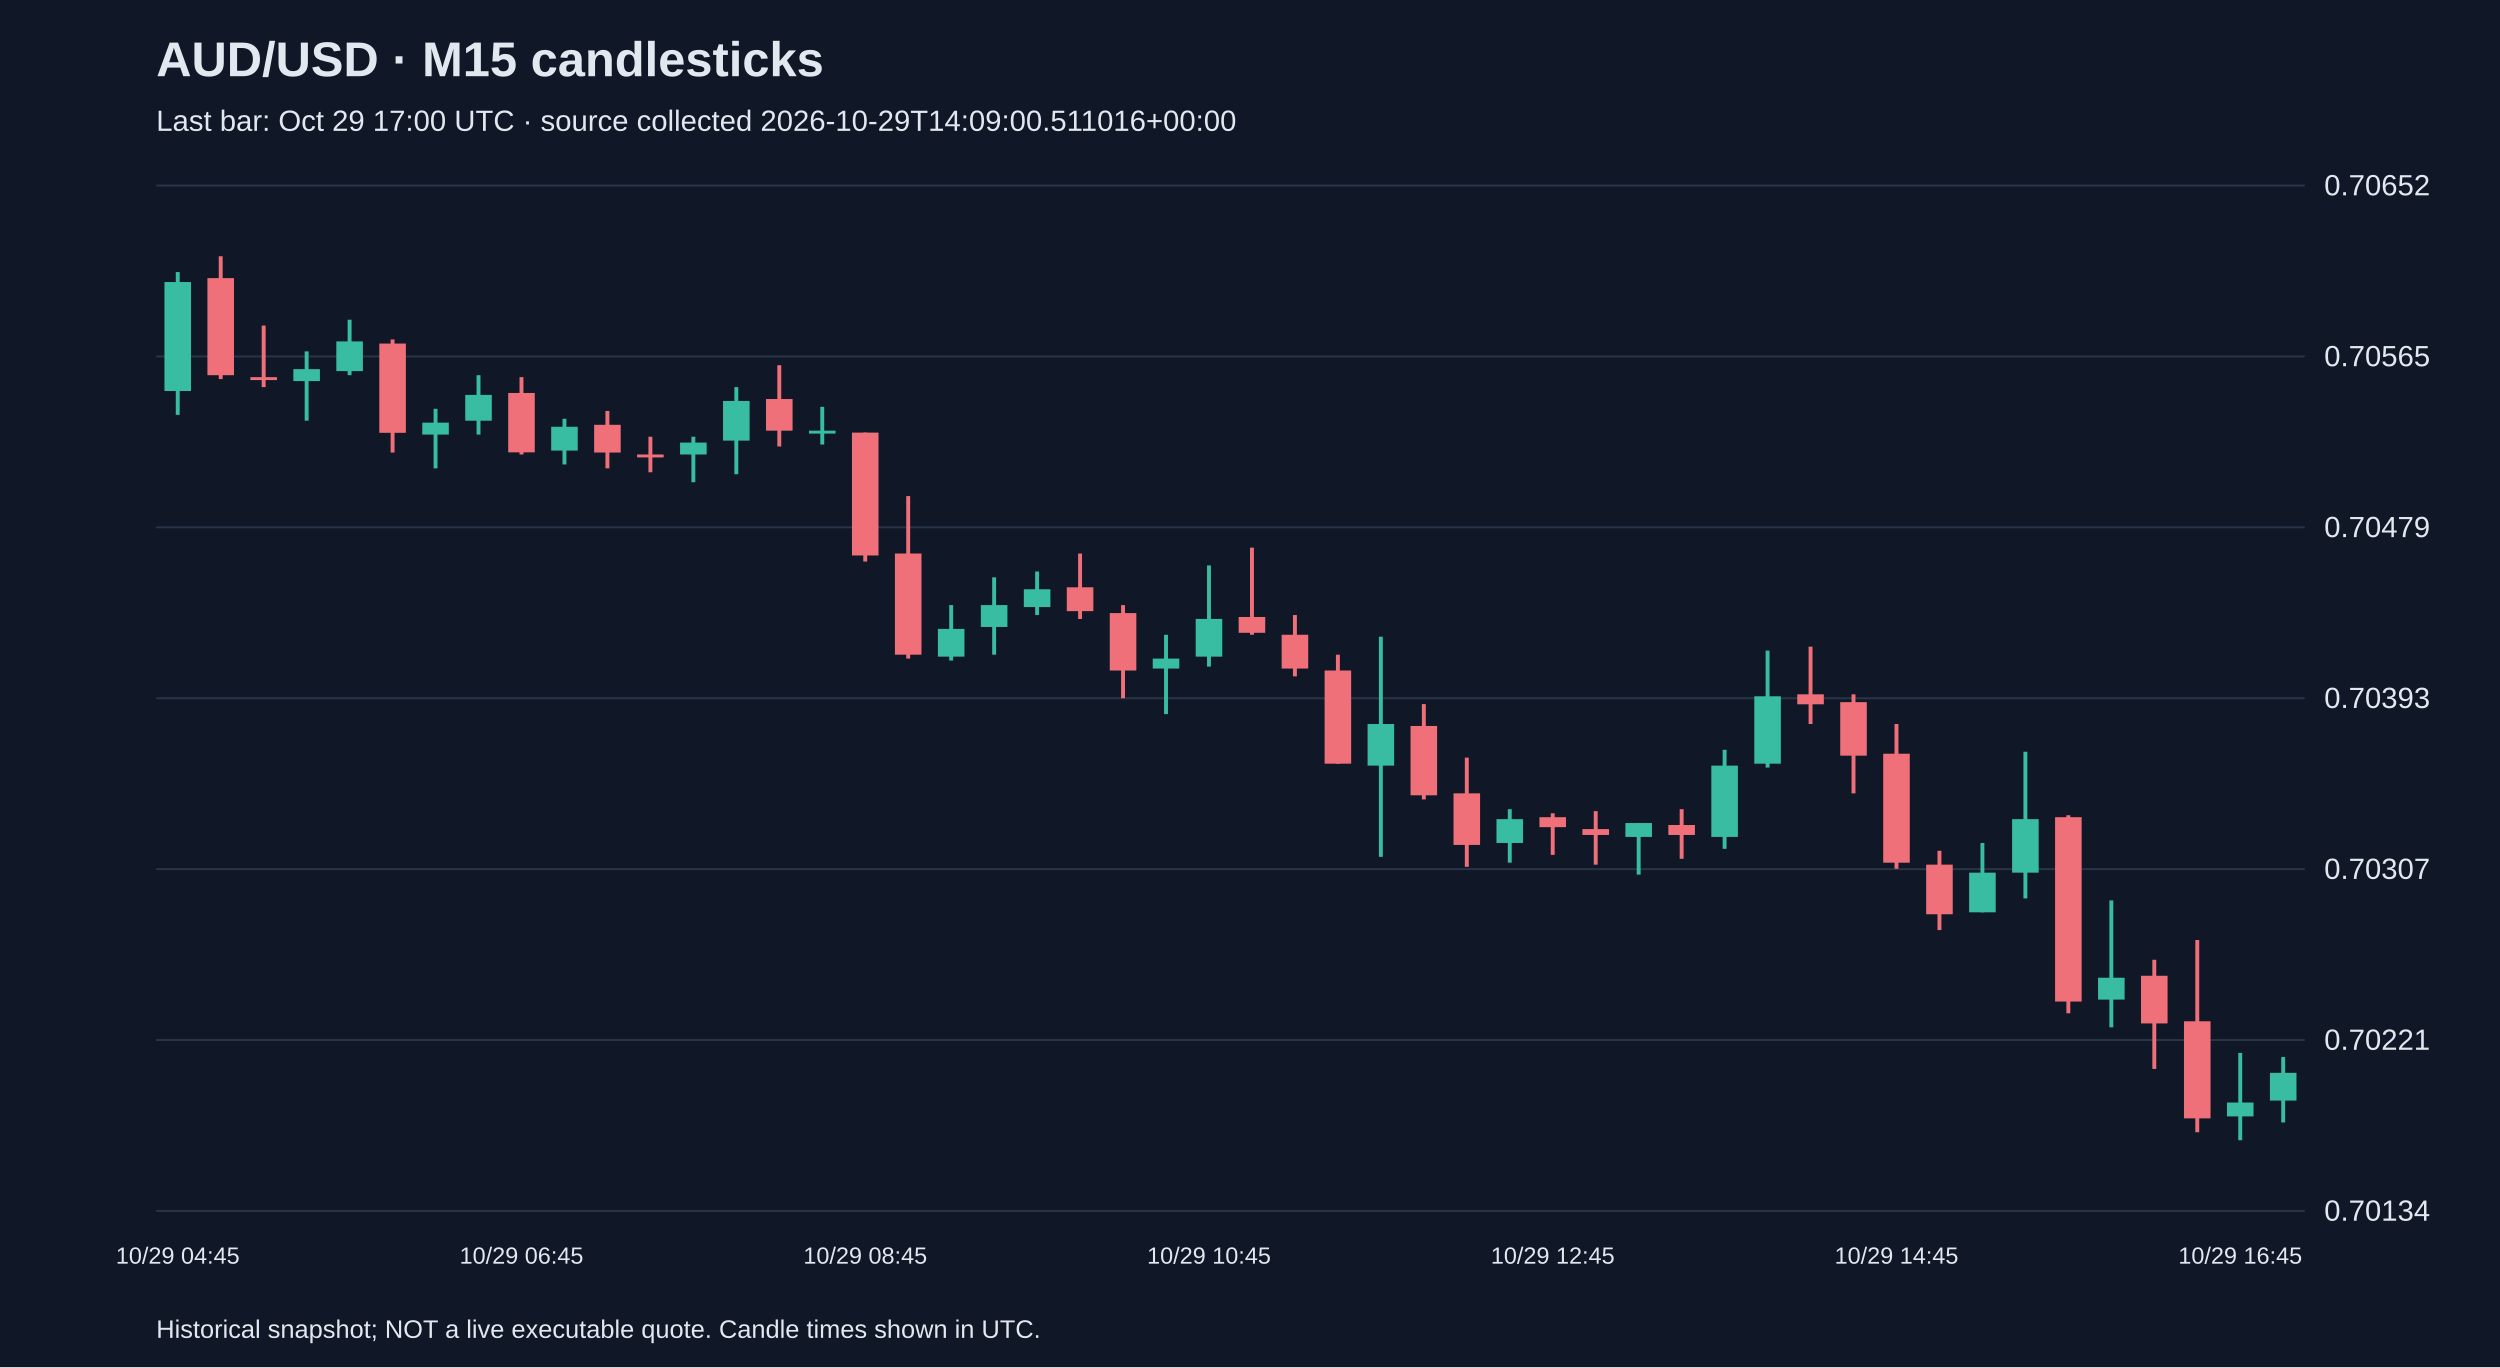
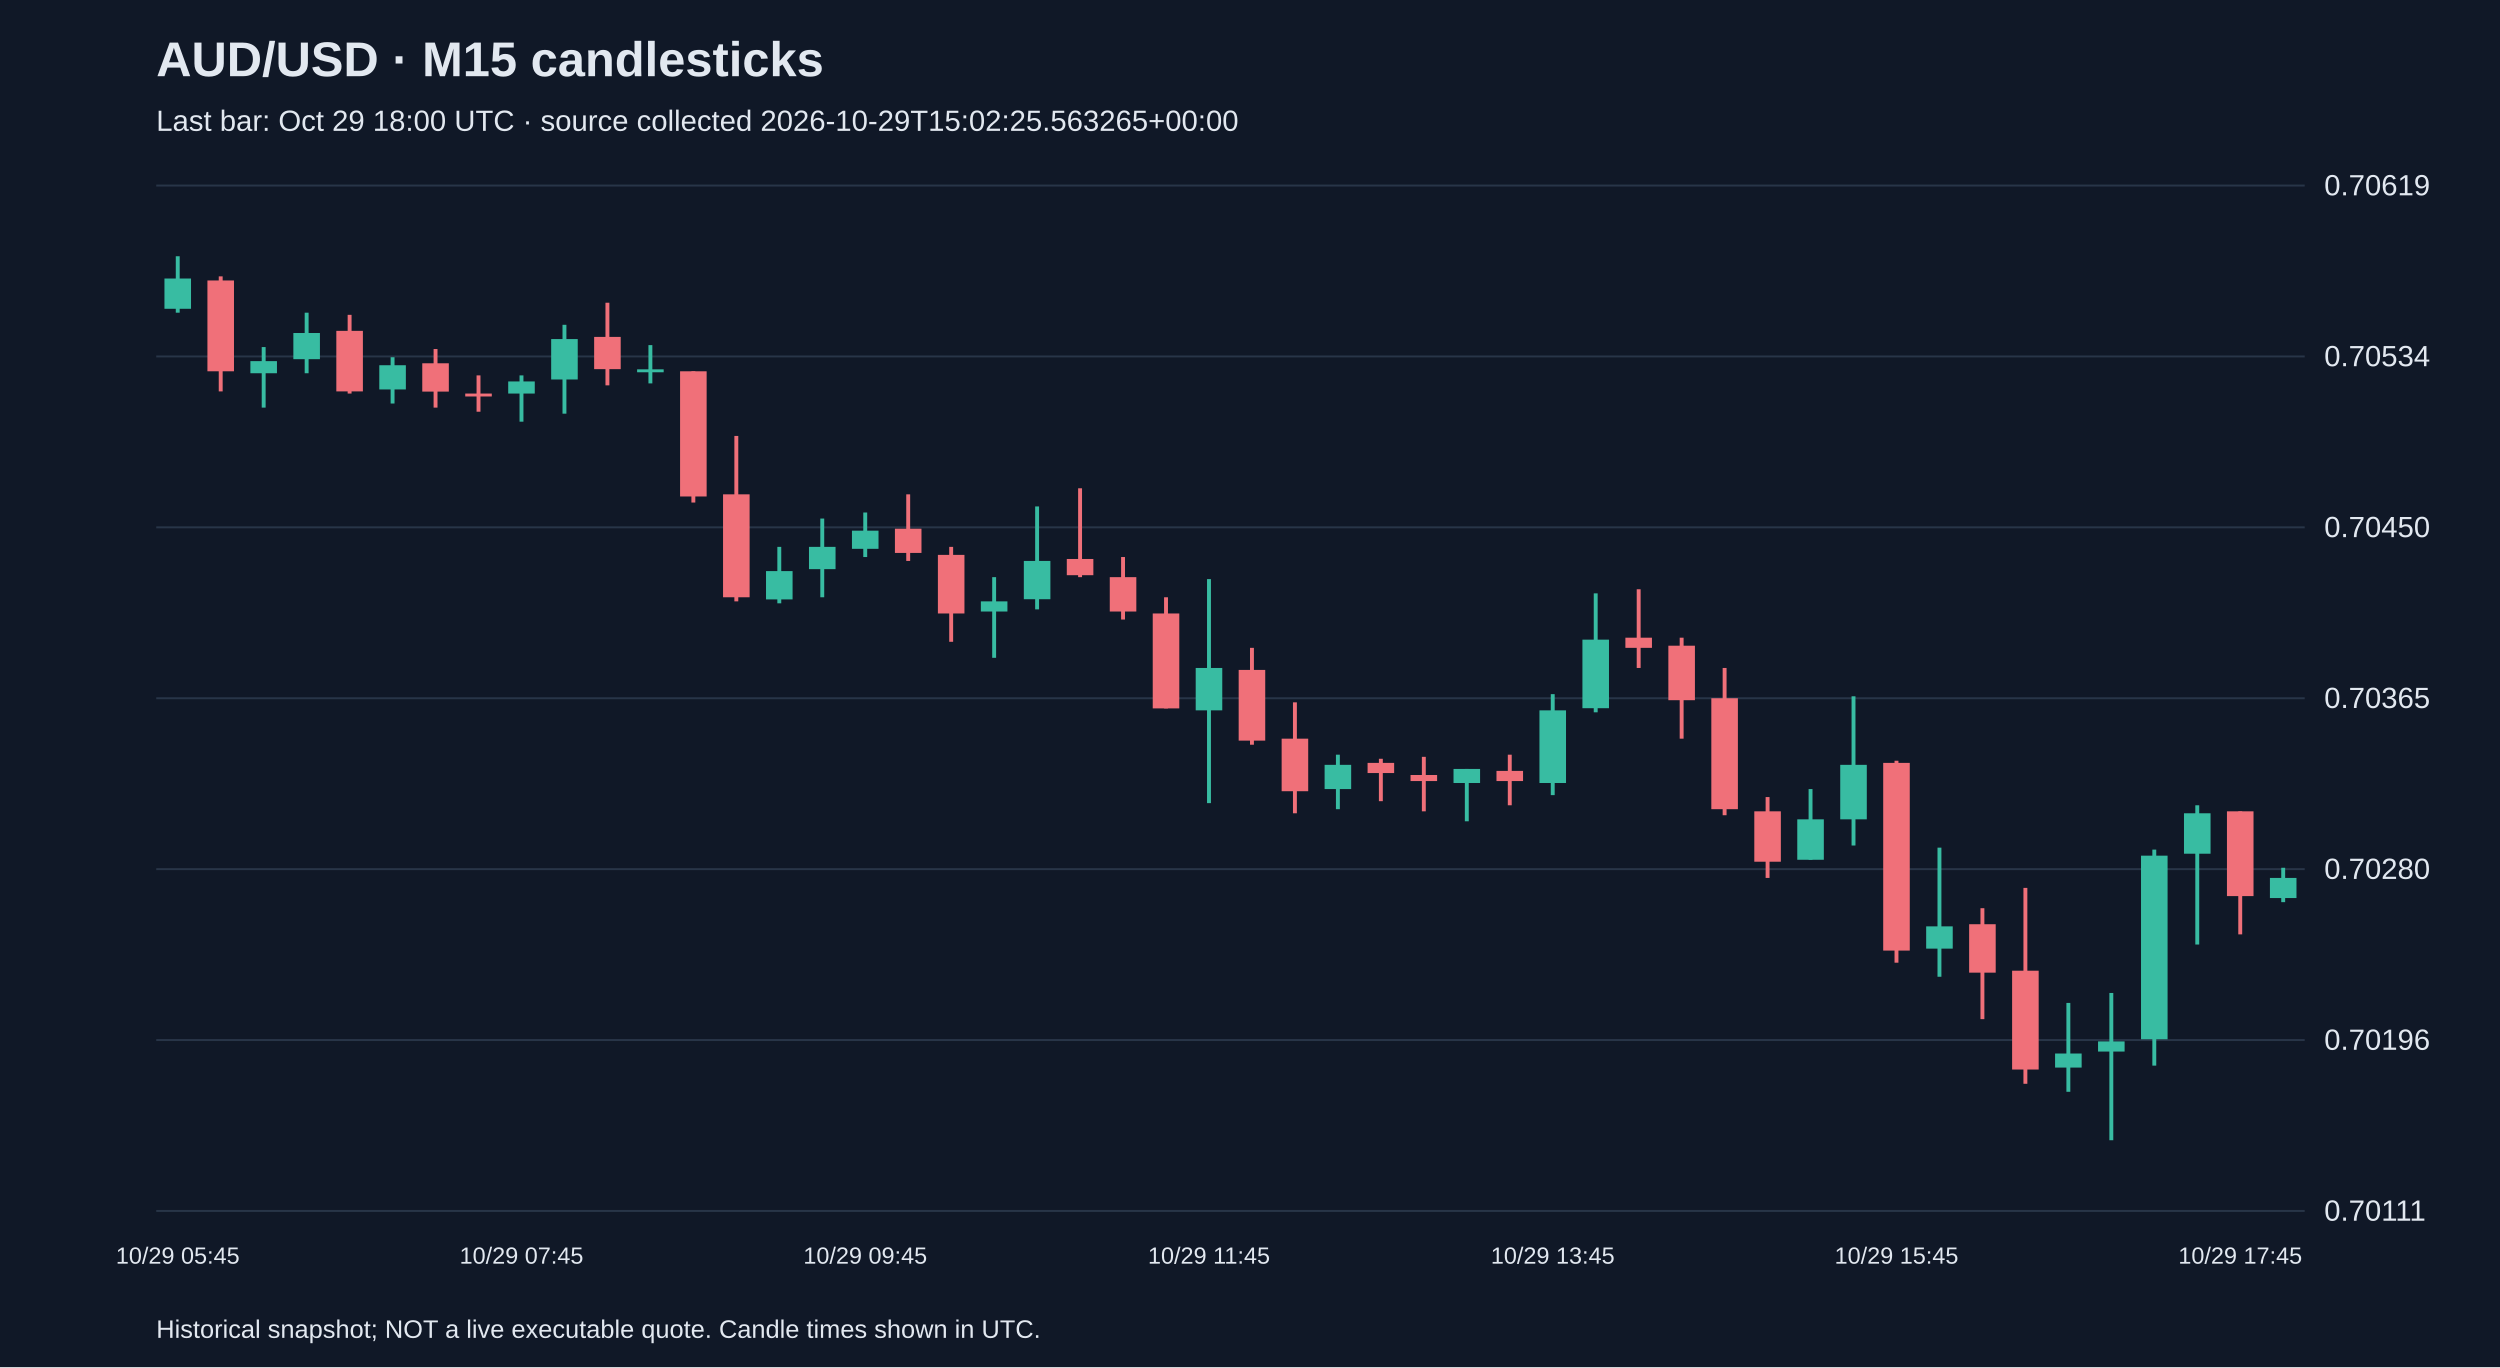
<svg xmlns="http://www.w3.org/2000/svg" viewBox="0 0 1280 700">
  <rect width="100%" height="100%" fill="#101827" />
  <style>text{font-family:Arial,sans-serif;fill:#e2e8f0}</style>
  <text x="80" y="39" font-size="25" font-weight="bold">AUD/USD · M15 candlesticks</text>
-   <text x="80" y="67" font-size="15" fill="#a6b1c5">Last bar: Oct 29 17:00 UTC · source collected 2026-10-29T14:09:00.511016+00:00</text>
+   <text x="80" y="67" font-size="15" fill="#a6b1c5">Last bar: Oct 29 18:00 UTC · source collected 2026-10-29T15:02:25.563265+00:00</text>
  <line x1="80" y1="620.0" x2="1180" y2="620.0" stroke="#283548" />
-   <text x="1190" y="625.0" font-size="15">0.70134</text>
+   <text x="1190" y="625.0" font-size="15">0.70111</text>
  <line x1="80" y1="532.5" x2="1180" y2="532.5" stroke="#283548" />
-   <text x="1190" y="537.5" font-size="15">0.70221</text>
+   <text x="1190" y="537.5" font-size="15">0.70196</text>
  <line x1="80" y1="445.0" x2="1180" y2="445.0" stroke="#283548" />
-   <text x="1190" y="450.0" font-size="15">0.70307</text>
+   <text x="1190" y="450.0" font-size="15">0.70280</text>
  <line x1="80" y1="357.5" x2="1180" y2="357.5" stroke="#283548" />
-   <text x="1190" y="362.5" font-size="15">0.70393</text>
+   <text x="1190" y="362.5" font-size="15">0.70365</text>
  <line x1="80" y1="270.0" x2="1180" y2="270.0" stroke="#283548" />
-   <text x="1190" y="275.0" font-size="15">0.70479</text>
+   <text x="1190" y="275.0" font-size="15">0.70450</text>
  <line x1="80" y1="182.5" x2="1180" y2="182.5" stroke="#283548" />
-   <text x="1190" y="187.5" font-size="15">0.70565</text>
+   <text x="1190" y="187.5" font-size="15">0.70534</text>
  <line x1="80" y1="95.0" x2="1180" y2="95.0" stroke="#283548" />
-   <text x="1190" y="100.0" font-size="15">0.70652</text>
-   <line x1="91.0" y1="139.3" x2="91.0" y2="212.4" stroke="#38bca2" stroke-width="2" />
-   <rect x="84.2" y="144.4" width="13.6" height="55.8" fill="#38bca2" />
-   <text x="91.0" y="647" text-anchor="middle" font-size="12">10/29 04:45</text>
-   <line x1="113.0" y1="131.2" x2="113.0" y2="194.1" stroke="#f07079" stroke-width="2" />
-   <rect x="106.2" y="142.4" width="13.6" height="49.7" fill="#f07079" />
-   <line x1="135.0" y1="166.7" x2="135.0" y2="198.2" stroke="#f07079" stroke-width="2" />
-   <rect x="128.2" y="193.1" width="13.6" height="1.5" fill="#f07079" />
-   <line x1="157.0" y1="179.9" x2="157.0" y2="215.4" stroke="#38bca2" stroke-width="2" />
-   <rect x="150.2" y="189.0" width="13.6" height="6.1" fill="#38bca2" />
-   <line x1="179.0" y1="163.7" x2="179.0" y2="192.1" stroke="#38bca2" stroke-width="2" />
-   <rect x="172.2" y="174.8" width="13.6" height="15.2" fill="#38bca2" />
-   <line x1="201.0" y1="173.8" x2="201.0" y2="231.7" stroke="#f07079" stroke-width="2" />
-   <rect x="194.2" y="175.9" width="13.6" height="45.7" fill="#f07079" />
-   <line x1="223.0" y1="209.3" x2="223.0" y2="239.8" stroke="#38bca2" stroke-width="2" />
-   <rect x="216.2" y="216.4" width="13.6" height="6.1" fill="#38bca2" />
-   <line x1="245.0" y1="192.1" x2="245.0" y2="222.5" stroke="#38bca2" stroke-width="2" />
-   <rect x="238.2" y="202.2" width="13.6" height="13.2" fill="#38bca2" />
-   <line x1="267.0" y1="193.1" x2="267.0" y2="232.7" stroke="#f07079" stroke-width="2" />
-   <rect x="260.2" y="201.2" width="13.6" height="30.4" fill="#f07079" />
-   <text x="267.0" y="647" text-anchor="middle" font-size="12">10/29 06:45</text>
-   <line x1="289.0" y1="214.4" x2="289.0" y2="237.8" stroke="#38bca2" stroke-width="2" />
-   <rect x="282.2" y="218.5" width="13.6" height="12.2" fill="#38bca2" />
-   <line x1="311.0" y1="210.4" x2="311.0" y2="239.8" stroke="#f07079" stroke-width="2" />
-   <rect x="304.2" y="217.5" width="13.6" height="14.2" fill="#f07079" />
-   <line x1="333.0" y1="223.6" x2="333.0" y2="241.8" stroke="#f07079" stroke-width="2" />
-   <rect x="326.2" y="232.7" width="13.6" height="1.5" fill="#f07079" />
-   <line x1="355.0" y1="223.6" x2="355.0" y2="246.9" stroke="#38bca2" stroke-width="2" />
-   <rect x="348.2" y="226.6" width="13.6" height="6.1" fill="#38bca2" />
-   <line x1="377.0" y1="198.2" x2="377.0" y2="242.8" stroke="#38bca2" stroke-width="2" />
-   <rect x="370.2" y="205.3" width="13.6" height="20.3" fill="#38bca2" />
-   <line x1="399.0" y1="187.0" x2="399.0" y2="228.6" stroke="#f07079" stroke-width="2" />
-   <rect x="392.2" y="204.3" width="13.6" height="16.2" fill="#f07079" />
-   <line x1="421.0" y1="208.3" x2="421.0" y2="227.6" stroke="#38bca2" stroke-width="2" />
-   <rect x="414.2" y="220.5" width="13.6" height="1.5" fill="#38bca2" />
-   <line x1="443.0" y1="221.5" x2="443.0" y2="287.5" stroke="#f07079" stroke-width="2" />
-   <rect x="436.2" y="221.5" width="13.6" height="62.9" fill="#f07079" />
-   <text x="443.0" y="647" text-anchor="middle" font-size="12">10/29 08:45</text>
-   <line x1="465.0" y1="254.0" x2="465.0" y2="337.2" stroke="#f07079" stroke-width="2" />
-   <rect x="458.2" y="283.4" width="13.6" height="51.8" fill="#f07079" />
-   <line x1="487.0" y1="309.8" x2="487.0" y2="338.2" stroke="#38bca2" stroke-width="2" />
-   <rect x="480.2" y="322.0" width="13.6" height="14.2" fill="#38bca2" />
-   <line x1="509.0" y1="295.6" x2="509.0" y2="335.2" stroke="#38bca2" stroke-width="2" />
-   <rect x="502.2" y="309.8" width="13.6" height="11.2" fill="#38bca2" />
-   <line x1="531.0" y1="292.6" x2="531.0" y2="314.9" stroke="#38bca2" stroke-width="2" />
-   <rect x="524.2" y="301.7" width="13.6" height="9.1" fill="#38bca2" />
-   <line x1="553.0" y1="283.4" x2="553.0" y2="316.9" stroke="#f07079" stroke-width="2" />
-   <rect x="546.2" y="300.7" width="13.6" height="12.2" fill="#f07079" />
-   <line x1="575.0" y1="309.8" x2="575.0" y2="357.5" stroke="#f07079" stroke-width="2" />
-   <rect x="568.2" y="313.9" width="13.6" height="29.4" fill="#f07079" />
-   <line x1="597.0" y1="325.0" x2="597.0" y2="365.6" stroke="#38bca2" stroke-width="2" />
-   <rect x="590.2" y="337.2" width="13.6" height="5.1" fill="#38bca2" />
-   <line x1="619.0" y1="289.5" x2="619.0" y2="341.3" stroke="#38bca2" stroke-width="2" />
-   <rect x="612.2" y="316.9" width="13.6" height="19.3" fill="#38bca2" />
-   <text x="619.0" y="647" text-anchor="middle" font-size="12">10/29 10:45</text>
-   <line x1="641.0" y1="280.4" x2="641.0" y2="325.0" stroke="#f07079" stroke-width="2" />
-   <rect x="634.2" y="315.9" width="13.6" height="8.1" fill="#f07079" />
-   <line x1="663.0" y1="314.9" x2="663.0" y2="346.3" stroke="#f07079" stroke-width="2" />
-   <rect x="656.2" y="325.0" width="13.6" height="17.3" fill="#f07079" />
-   <line x1="685.0" y1="335.2" x2="685.0" y2="391.0" stroke="#f07079" stroke-width="2" />
-   <rect x="678.2" y="343.3" width="13.6" height="47.7" fill="#f07079" />
-   <line x1="707.0" y1="326.0" x2="707.0" y2="438.7" stroke="#38bca2" stroke-width="2" />
-   <rect x="700.2" y="370.7" width="13.6" height="21.3" fill="#38bca2" />
-   <line x1="729.0" y1="360.5" x2="729.0" y2="409.3" stroke="#f07079" stroke-width="2" />
-   <rect x="722.2" y="371.7" width="13.6" height="35.5" fill="#f07079" />
-   <line x1="751.0" y1="387.9" x2="751.0" y2="443.8" stroke="#f07079" stroke-width="2" />
-   <rect x="744.2" y="406.2" width="13.6" height="26.4" fill="#f07079" />
-   <line x1="773.0" y1="414.3" x2="773.0" y2="441.7" stroke="#38bca2" stroke-width="2" />
-   <rect x="766.2" y="419.4" width="13.6" height="12.2" fill="#38bca2" />
-   <line x1="795.0" y1="416.4" x2="795.0" y2="437.7" stroke="#f07079" stroke-width="2" />
-   <rect x="788.2" y="418.4" width="13.6" height="5.1" fill="#f07079" />
-   <text x="795.0" y="647" text-anchor="middle" font-size="12">10/29 12:45</text>
-   <line x1="817.0" y1="415.3" x2="817.0" y2="442.7" stroke="#f07079" stroke-width="2" />
-   <rect x="810.2" y="424.5" width="13.6" height="3.0" fill="#f07079" />
-   <line x1="839.0" y1="421.4" x2="839.0" y2="447.8" stroke="#38bca2" stroke-width="2" />
-   <rect x="832.2" y="421.4" width="13.6" height="7.1" fill="#38bca2" />
-   <line x1="861.0" y1="414.3" x2="861.0" y2="439.7" stroke="#f07079" stroke-width="2" />
-   <rect x="854.2" y="422.4" width="13.6" height="5.1" fill="#f07079" />
-   <line x1="883.0" y1="383.9" x2="883.0" y2="434.6" stroke="#38bca2" stroke-width="2" />
-   <rect x="876.2" y="392.0" width="13.6" height="36.5" fill="#38bca2" />
-   <line x1="905.0" y1="333.1" x2="905.0" y2="393.0" stroke="#38bca2" stroke-width="2" />
-   <rect x="898.2" y="356.5" width="13.6" height="34.5" fill="#38bca2" />
-   <line x1="927.0" y1="331.1" x2="927.0" y2="370.7" stroke="#f07079" stroke-width="2" />
-   <rect x="920.2" y="355.5" width="13.6" height="5.1" fill="#f07079" />
-   <line x1="949.0" y1="355.5" x2="949.0" y2="406.2" stroke="#f07079" stroke-width="2" />
-   <rect x="942.2" y="359.5" width="13.6" height="27.4" fill="#f07079" />
-   <line x1="971.0" y1="370.7" x2="971.0" y2="444.8" stroke="#f07079" stroke-width="2" />
-   <rect x="964.2" y="385.9" width="13.6" height="55.8" fill="#f07079" />
-   <text x="971.0" y="647" text-anchor="middle" font-size="12">10/29 14:45</text>
-   <line x1="993.0" y1="435.6" x2="993.0" y2="476.2" stroke="#f07079" stroke-width="2" />
-   <rect x="986.2" y="442.7" width="13.6" height="25.4" fill="#f07079" />
-   <line x1="1015.0" y1="431.6" x2="1015.0" y2="467.1" stroke="#38bca2" stroke-width="2" />
-   <rect x="1008.2" y="446.8" width="13.6" height="20.3" fill="#38bca2" />
-   <line x1="1037.0" y1="384.9" x2="1037.0" y2="460.0" stroke="#38bca2" stroke-width="2" />
-   <rect x="1030.2" y="419.4" width="13.6" height="27.4" fill="#38bca2" />
-   <line x1="1059.0" y1="417.4" x2="1059.0" y2="518.8" stroke="#f07079" stroke-width="2" />
-   <rect x="1052.2" y="418.4" width="13.6" height="94.4" fill="#f07079" />
-   <line x1="1081.0" y1="461.0" x2="1081.0" y2="526.0" stroke="#38bca2" stroke-width="2" />
-   <rect x="1074.2" y="500.6" width="13.6" height="11.2" fill="#38bca2" />
-   <line x1="1103.0" y1="491.4" x2="1103.0" y2="547.3" stroke="#f07079" stroke-width="2" />
-   <rect x="1096.2" y="499.6" width="13.6" height="24.4" fill="#f07079" />
-   <line x1="1125.0" y1="481.3" x2="1125.0" y2="579.7" stroke="#f07079" stroke-width="2" />
-   <rect x="1118.2" y="522.9" width="13.6" height="49.7" fill="#f07079" />
-   <line x1="1147.0" y1="539.1" x2="1147.0" y2="583.8" stroke="#38bca2" stroke-width="2" />
-   <rect x="1140.2" y="564.5" width="13.6" height="7.1" fill="#38bca2" />
-   <text x="1147.0" y="647" text-anchor="middle" font-size="12">10/29 16:45</text>
-   <line x1="1169.0" y1="541.2" x2="1169.0" y2="574.7" stroke="#38bca2" stroke-width="2" />
-   <rect x="1162.2" y="549.3" width="13.6" height="14.2" fill="#38bca2" />
+   <text x="1190" y="100.0" font-size="15">0.70619</text>
+   <line x1="91.0" y1="131.2" x2="91.0" y2="160.1" stroke="#38bca2" stroke-width="2" />
+   <rect x="84.2" y="142.6" width="13.6" height="15.5" fill="#38bca2" />
+   <text x="91.0" y="647" text-anchor="middle" font-size="12">10/29 05:45</text>
+   <line x1="113.0" y1="141.5" x2="113.0" y2="200.4" stroke="#f07079" stroke-width="2" />
+   <rect x="106.2" y="143.6" width="13.6" height="46.5" fill="#f07079" />
+   <line x1="135.0" y1="177.7" x2="135.0" y2="208.7" stroke="#38bca2" stroke-width="2" />
+   <rect x="128.2" y="184.9" width="13.6" height="6.2" fill="#38bca2" />
+   <line x1="157.0" y1="160.1" x2="157.0" y2="191.1" stroke="#38bca2" stroke-width="2" />
+   <rect x="150.2" y="170.5" width="13.6" height="13.4" fill="#38bca2" />
+   <line x1="179.0" y1="161.2" x2="179.0" y2="201.5" stroke="#f07079" stroke-width="2" />
+   <rect x="172.2" y="169.4" width="13.6" height="31.0" fill="#f07079" />
+   <line x1="201.0" y1="182.9" x2="201.0" y2="206.6" stroke="#38bca2" stroke-width="2" />
+   <rect x="194.2" y="187.0" width="13.6" height="12.4" fill="#38bca2" />
+   <line x1="223.0" y1="178.7" x2="223.0" y2="208.7" stroke="#f07079" stroke-width="2" />
+   <rect x="216.2" y="186.0" width="13.6" height="14.5" fill="#f07079" />
+   <line x1="245.0" y1="192.2" x2="245.0" y2="210.8" stroke="#f07079" stroke-width="2" />
+   <rect x="238.2" y="201.5" width="13.6" height="1.5" fill="#f07079" />
+   <line x1="267.0" y1="192.2" x2="267.0" y2="215.9" stroke="#38bca2" stroke-width="2" />
+   <rect x="260.2" y="195.3" width="13.6" height="6.2" fill="#38bca2" />
+   <text x="267.0" y="647" text-anchor="middle" font-size="12">10/29 07:45</text>
+   <line x1="289.0" y1="166.3" x2="289.0" y2="211.8" stroke="#38bca2" stroke-width="2" />
+   <rect x="282.2" y="173.6" width="13.6" height="20.7" fill="#38bca2" />
+   <line x1="311.0" y1="155.0" x2="311.0" y2="197.3" stroke="#f07079" stroke-width="2" />
+   <rect x="304.2" y="172.5" width="13.6" height="16.5" fill="#f07079" />
+   <line x1="333.0" y1="176.7" x2="333.0" y2="196.3" stroke="#38bca2" stroke-width="2" />
+   <rect x="326.2" y="189.1" width="13.6" height="1.5" fill="#38bca2" />
+   <line x1="355.0" y1="190.1" x2="355.0" y2="257.3" stroke="#f07079" stroke-width="2" />
+   <rect x="348.2" y="190.1" width="13.6" height="64.1" fill="#f07079" />
+   <line x1="377.0" y1="223.2" x2="377.0" y2="307.9" stroke="#f07079" stroke-width="2" />
+   <rect x="370.2" y="253.1" width="13.6" height="52.7" fill="#f07079" />
+   <line x1="399.0" y1="280.0" x2="399.0" y2="308.9" stroke="#38bca2" stroke-width="2" />
+   <rect x="392.2" y="292.4" width="13.6" height="14.5" fill="#38bca2" />
+   <line x1="421.0" y1="265.5" x2="421.0" y2="305.8" stroke="#38bca2" stroke-width="2" />
+   <rect x="414.2" y="280.0" width="13.6" height="11.4" fill="#38bca2" />
+   <line x1="443.0" y1="262.4" x2="443.0" y2="285.2" stroke="#38bca2" stroke-width="2" />
+   <rect x="436.2" y="271.7" width="13.6" height="9.3" fill="#38bca2" />
+   <text x="443.0" y="647" text-anchor="middle" font-size="12">10/29 09:45</text>
+   <line x1="465.0" y1="253.1" x2="465.0" y2="287.2" stroke="#f07079" stroke-width="2" />
+   <rect x="458.2" y="270.7" width="13.6" height="12.4" fill="#f07079" />
+   <line x1="487.0" y1="280.0" x2="487.0" y2="328.6" stroke="#f07079" stroke-width="2" />
+   <rect x="480.2" y="284.1" width="13.6" height="30.0" fill="#f07079" />
+   <line x1="509.0" y1="295.5" x2="509.0" y2="336.8" stroke="#38bca2" stroke-width="2" />
+   <rect x="502.2" y="307.9" width="13.6" height="5.2" fill="#38bca2" />
+   <line x1="531.0" y1="259.3" x2="531.0" y2="312.0" stroke="#38bca2" stroke-width="2" />
+   <rect x="524.2" y="287.2" width="13.6" height="19.6" fill="#38bca2" />
+   <line x1="553.0" y1="250.0" x2="553.0" y2="295.5" stroke="#f07079" stroke-width="2" />
+   <rect x="546.2" y="286.2" width="13.6" height="8.3" fill="#f07079" />
+   <line x1="575.0" y1="285.2" x2="575.0" y2="317.2" stroke="#f07079" stroke-width="2" />
+   <rect x="568.2" y="295.5" width="13.6" height="17.6" fill="#f07079" />
+   <line x1="597.0" y1="305.8" x2="597.0" y2="362.7" stroke="#f07079" stroke-width="2" />
+   <rect x="590.2" y="314.1" width="13.6" height="48.6" fill="#f07079" />
+   <line x1="619.0" y1="296.5" x2="619.0" y2="411.2" stroke="#38bca2" stroke-width="2" />
+   <rect x="612.2" y="342.0" width="13.6" height="21.7" fill="#38bca2" />
+   <text x="619.0" y="647" text-anchor="middle" font-size="12">10/29 11:45</text>
+   <line x1="641.0" y1="331.7" x2="641.0" y2="381.3" stroke="#f07079" stroke-width="2" />
+   <rect x="634.2" y="343.0" width="13.6" height="36.2" fill="#f07079" />
+   <line x1="663.0" y1="359.6" x2="663.0" y2="416.4" stroke="#f07079" stroke-width="2" />
+   <rect x="656.2" y="378.2" width="13.6" height="26.9" fill="#f07079" />
+   <line x1="685.0" y1="386.4" x2="685.0" y2="414.3" stroke="#38bca2" stroke-width="2" />
+   <rect x="678.2" y="391.6" width="13.6" height="12.4" fill="#38bca2" />
+   <line x1="707.0" y1="388.5" x2="707.0" y2="410.2" stroke="#f07079" stroke-width="2" />
+   <rect x="700.2" y="390.6" width="13.6" height="5.2" fill="#f07079" />
+   <line x1="729.0" y1="387.5" x2="729.0" y2="415.4" stroke="#f07079" stroke-width="2" />
+   <rect x="722.2" y="396.8" width="13.6" height="3.1" fill="#f07079" />
+   <line x1="751.0" y1="393.7" x2="751.0" y2="420.5" stroke="#38bca2" stroke-width="2" />
+   <rect x="744.2" y="393.7" width="13.6" height="7.2" fill="#38bca2" />
+   <line x1="773.0" y1="386.4" x2="773.0" y2="412.3" stroke="#f07079" stroke-width="2" />
+   <rect x="766.2" y="394.7" width="13.6" height="5.2" fill="#f07079" />
+   <line x1="795.0" y1="355.4" x2="795.0" y2="407.1" stroke="#38bca2" stroke-width="2" />
+   <rect x="788.2" y="363.7" width="13.6" height="37.2" fill="#38bca2" />
+   <text x="795.0" y="647" text-anchor="middle" font-size="12">10/29 13:45</text>
+   <line x1="817.0" y1="303.8" x2="817.0" y2="364.7" stroke="#38bca2" stroke-width="2" />
+   <rect x="810.2" y="327.5" width="13.6" height="35.1" fill="#38bca2" />
+   <line x1="839.0" y1="301.7" x2="839.0" y2="342.0" stroke="#f07079" stroke-width="2" />
+   <rect x="832.2" y="326.5" width="13.6" height="5.2" fill="#f07079" />
+   <line x1="861.0" y1="326.5" x2="861.0" y2="378.2" stroke="#f07079" stroke-width="2" />
+   <rect x="854.2" y="330.6" width="13.6" height="27.9" fill="#f07079" />
+   <line x1="883.0" y1="342.0" x2="883.0" y2="417.4" stroke="#f07079" stroke-width="2" />
+   <rect x="876.2" y="357.5" width="13.6" height="56.8" fill="#f07079" />
+   <line x1="905.0" y1="408.1" x2="905.0" y2="449.5" stroke="#f07079" stroke-width="2" />
+   <rect x="898.2" y="415.4" width="13.6" height="25.8" fill="#f07079" />
+   <line x1="927.0" y1="404.0" x2="927.0" y2="440.2" stroke="#38bca2" stroke-width="2" />
+   <rect x="920.2" y="419.5" width="13.6" height="20.7" fill="#38bca2" />
+   <line x1="949.0" y1="356.5" x2="949.0" y2="432.9" stroke="#38bca2" stroke-width="2" />
+   <rect x="942.2" y="391.6" width="13.6" height="27.9" fill="#38bca2" />
+   <line x1="971.0" y1="389.5" x2="971.0" y2="492.9" stroke="#f07079" stroke-width="2" />
+   <rect x="964.2" y="390.6" width="13.6" height="96.1" fill="#f07079" />
+   <text x="971.0" y="647" text-anchor="middle" font-size="12">10/29 15:45</text>
+   <line x1="993.0" y1="434.0" x2="993.0" y2="500.1" stroke="#38bca2" stroke-width="2" />
+   <rect x="986.2" y="474.3" width="13.6" height="11.4" fill="#38bca2" />
+   <line x1="1015.0" y1="465.0" x2="1015.0" y2="521.8" stroke="#f07079" stroke-width="2" />
+   <rect x="1008.2" y="473.2" width="13.6" height="24.8" fill="#f07079" />
+   <line x1="1037.0" y1="454.6" x2="1037.0" y2="554.9" stroke="#f07079" stroke-width="2" />
+   <rect x="1030.2" y="497.0" width="13.6" height="50.6" fill="#f07079" />
+   <line x1="1059.0" y1="513.5" x2="1059.0" y2="559.0" stroke="#38bca2" stroke-width="2" />
+   <rect x="1052.2" y="539.4" width="13.6" height="7.2" fill="#38bca2" />
+   <line x1="1081.0" y1="508.4" x2="1081.0" y2="583.8" stroke="#38bca2" stroke-width="2" />
+   <rect x="1074.2" y="533.2" width="13.6" height="5.2" fill="#38bca2" />
+   <line x1="1103.0" y1="435.0" x2="1103.0" y2="545.6" stroke="#38bca2" stroke-width="2" />
+   <rect x="1096.2" y="438.1" width="13.6" height="94.0" fill="#38bca2" />
+   <line x1="1125.0" y1="412.3" x2="1125.0" y2="483.6" stroke="#38bca2" stroke-width="2" />
+   <rect x="1118.2" y="416.4" width="13.6" height="20.7" fill="#38bca2" />
+   <line x1="1147.0" y1="415.4" x2="1147.0" y2="478.4" stroke="#f07079" stroke-width="2" />
+   <rect x="1140.2" y="415.4" width="13.6" height="43.4" fill="#f07079" />
+   <text x="1147.0" y="647" text-anchor="middle" font-size="12">10/29 17:45</text>
+   <line x1="1169.0" y1="444.3" x2="1169.0" y2="461.9" stroke="#38bca2" stroke-width="2" />
+   <rect x="1162.2" y="449.5" width="13.6" height="10.3" fill="#38bca2" />
  <text x="80" y="685" font-size="13">Historical snapshot; NOT a live executable quote. Candle times shown in UTC.</text>
</svg>
